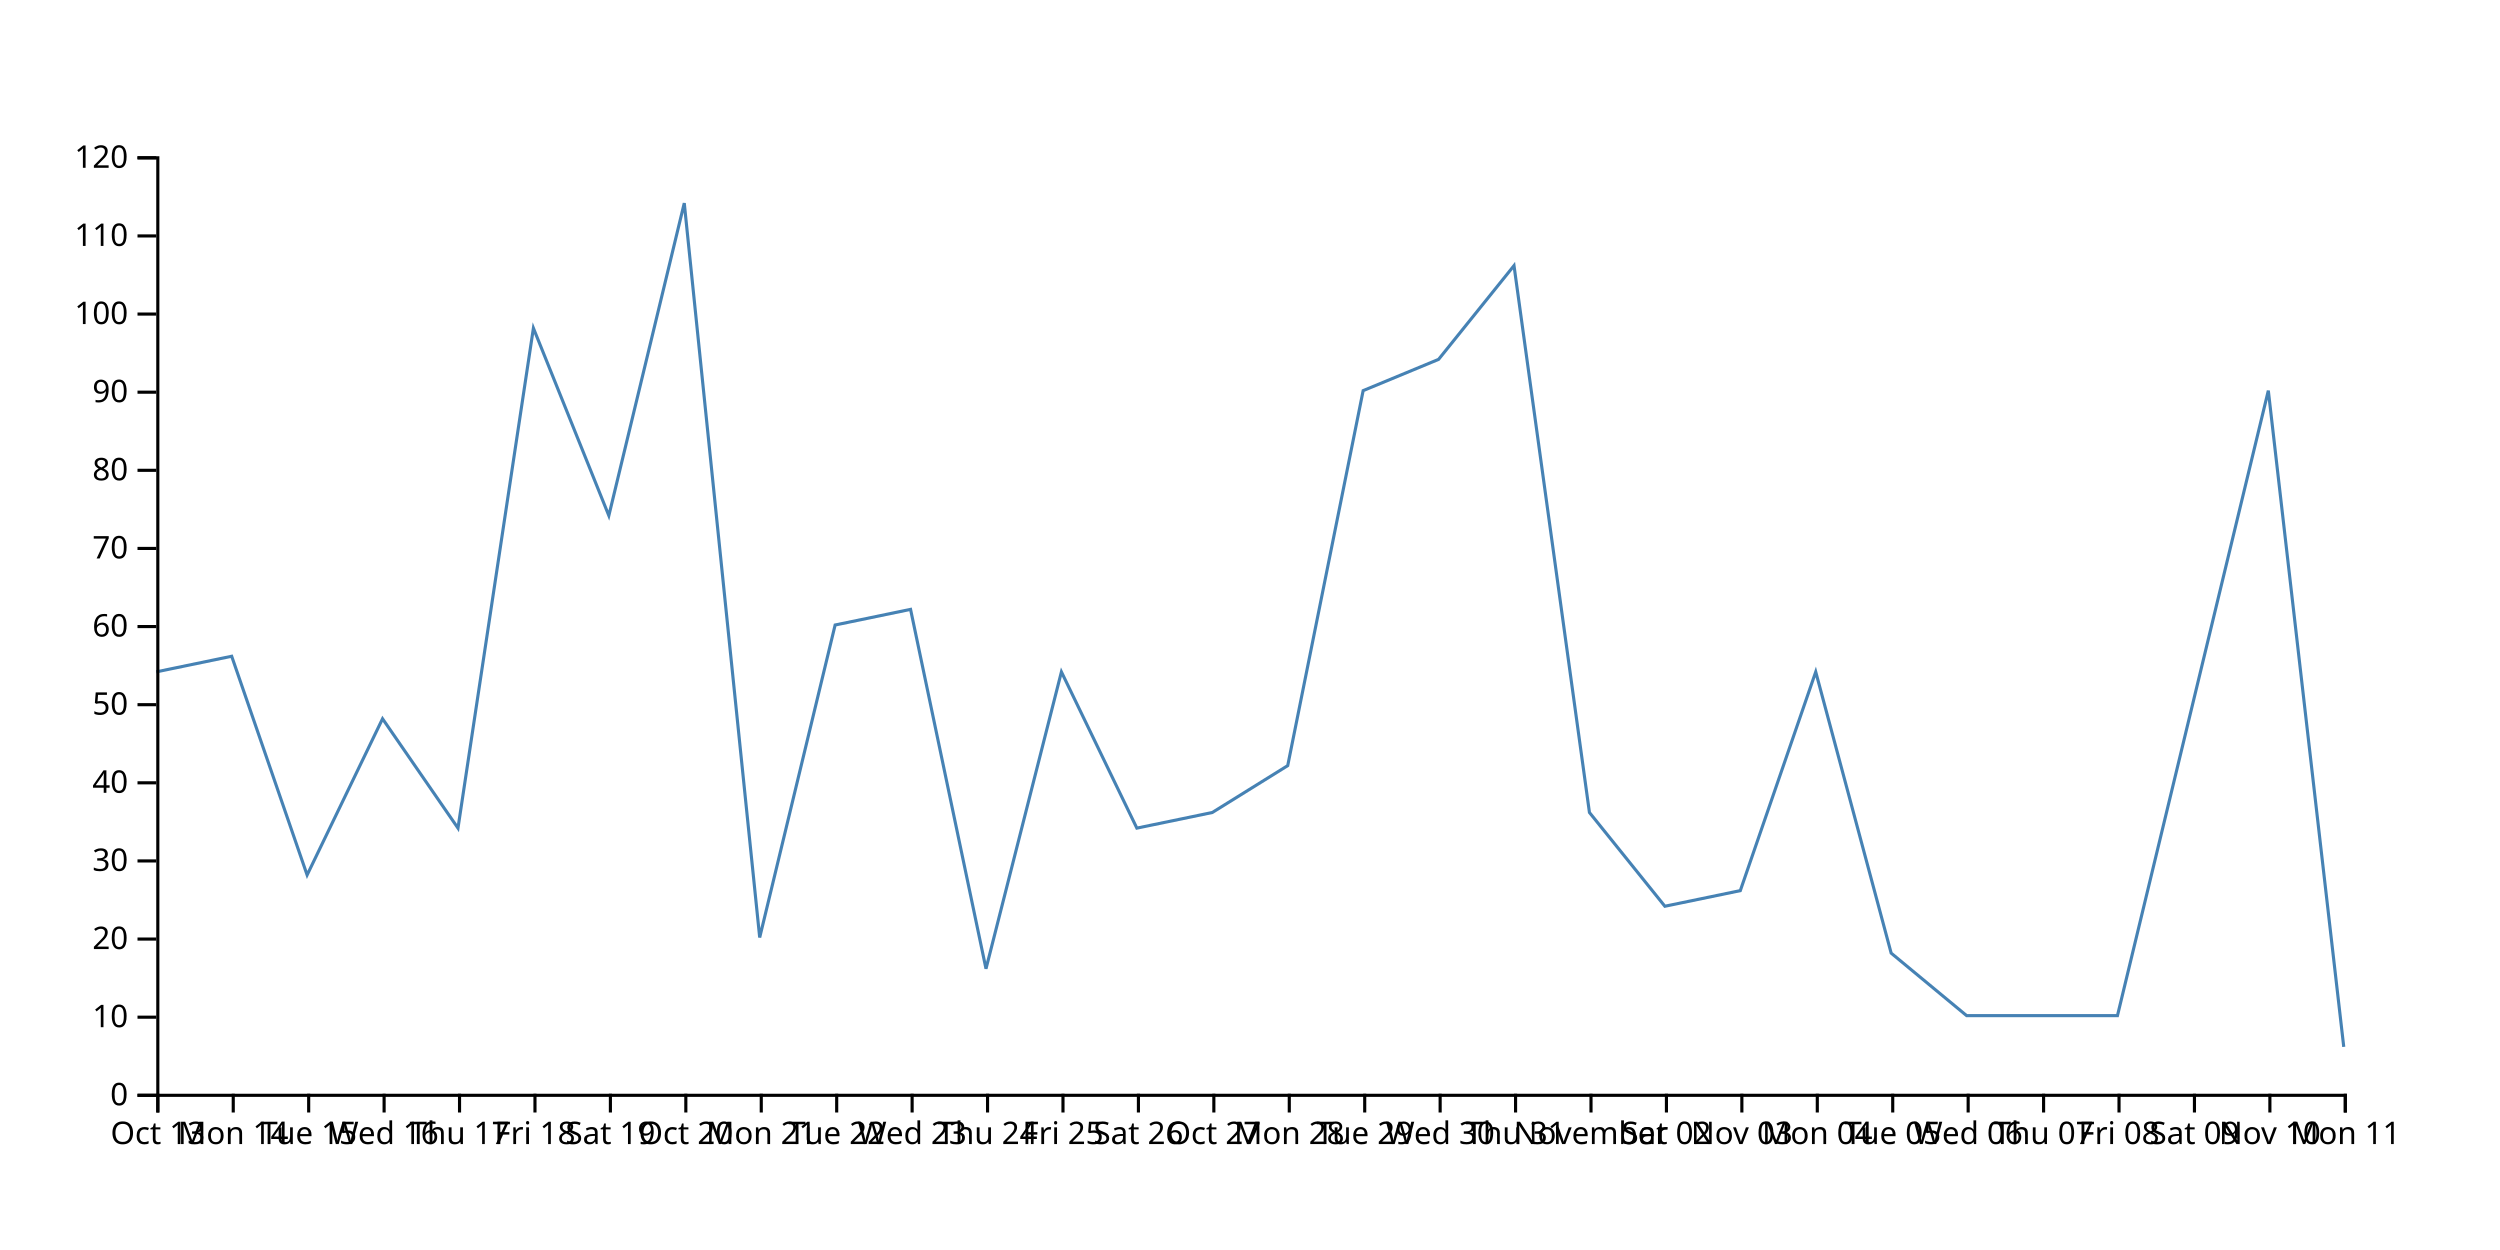
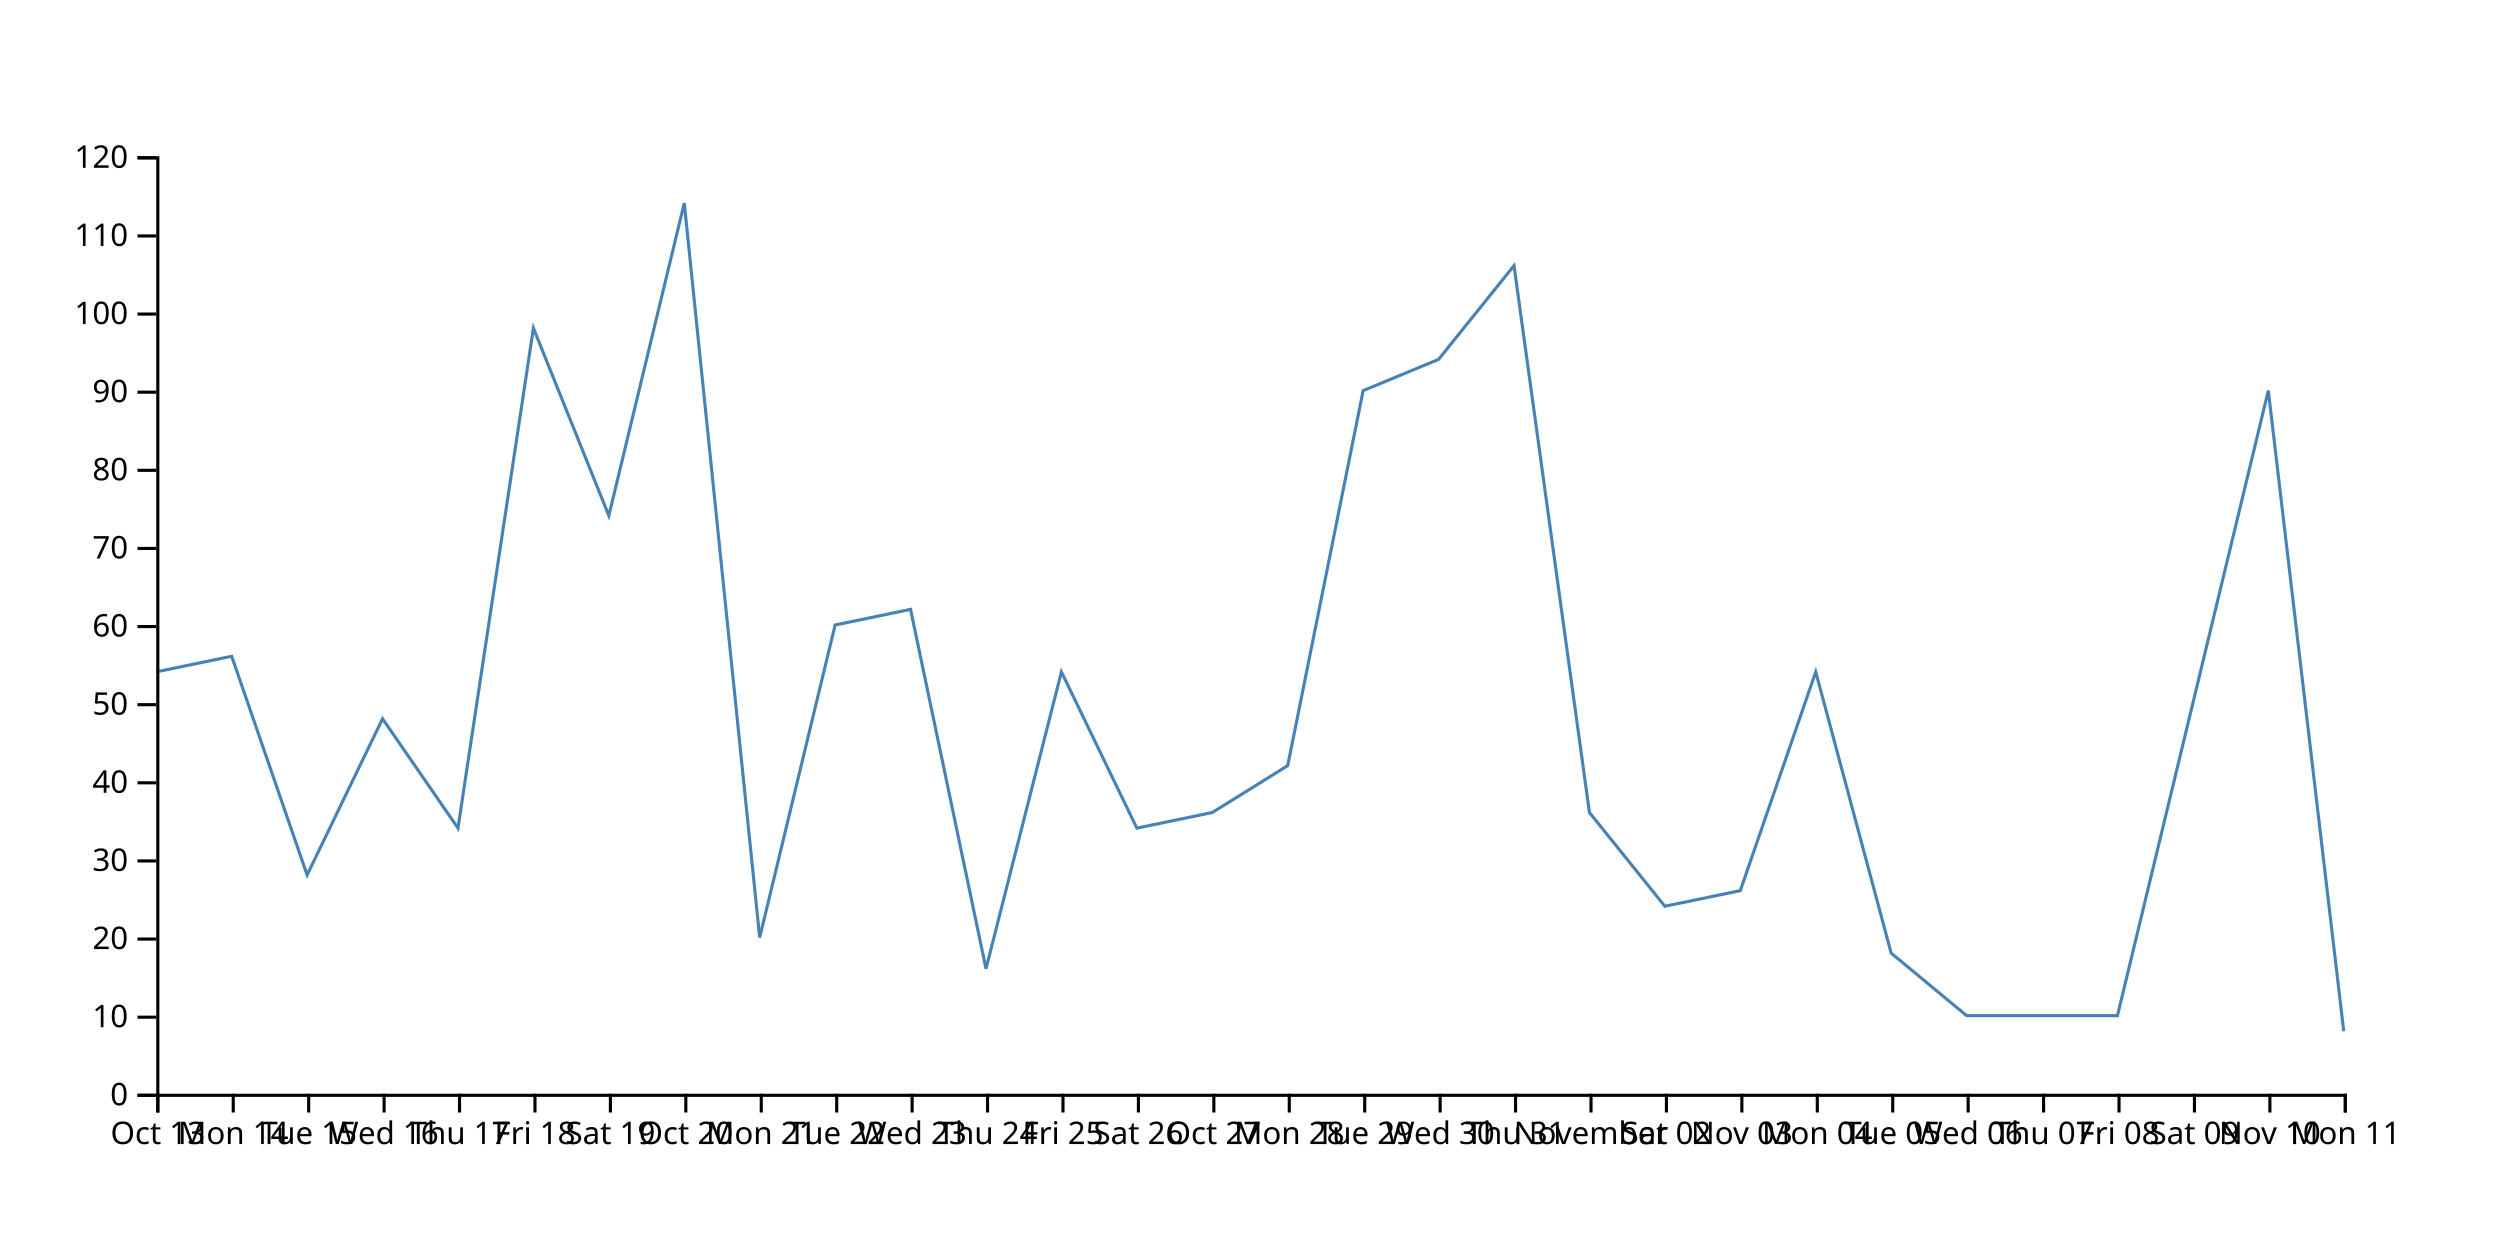
<svg xmlns="http://www.w3.org/2000/svg" width="800" height="400">
-   <path d="M750,335L725.862,125L701.724,225L677.586,325L653.448,325L629.31,325L605.172,305L581.034,215L556.897,285L532.759,290L508.621,260L484.483,85L460.345,115L436.207,125L412.069,245L387.931,260L363.793,265L339.655,215L315.517,310L291.379,195L267.241,200L243.103,300L218.966,65L194.828,165L170.69,105L146.552,265L122.414,230L98.276,280L74.138,210L50,215" fill="none" stroke="steelblue" />
+   <path d="M750,330L725.862,125L701.724,225L677.586,325L653.448,325L629.31,325L605.172,305L581.034,215L556.897,285L532.759,290L508.621,260L484.483,85L460.345,115L436.207,125L412.069,245L387.931,260L363.793,265L339.655,215L315.517,310L291.379,195L267.241,200L243.103,300L218.966,65L194.828,165L170.69,105L146.552,265L122.414,230L98.276,280L74.138,210L50,215" fill="none" stroke="steelblue" />
  <g transform="translate(0,350)" fill="none" font-size="10" font-family="sans-serif" text-anchor="middle">
    <path class="domain" stroke="currentColor" d="M50.5,6V0.5H750.5V6" />
    <g class="tick" opacity="1" transform="translate(50.5,0)">
      <line stroke="currentColor" y2="6" />
      <text fill="currentColor" y="9" dy="0.71em">Oct 13</text>
    </g>
    <g class="tick" opacity="1" transform="translate(74.63793,0)">
      <line stroke="currentColor" y2="6" />
      <text fill="currentColor" y="9" dy="0.71em">Mon 14</text>
    </g>
    <g class="tick" opacity="1" transform="translate(98.77586,0)">
      <line stroke="currentColor" y2="6" />
      <text fill="currentColor" y="9" dy="0.71em">Tue 15</text>
    </g>
    <g class="tick" opacity="1" transform="translate(122.9138,0)">
      <line stroke="currentColor" y2="6" />
      <text fill="currentColor" y="9" dy="0.71em">Wed 16</text>
    </g>
    <g class="tick" opacity="1" transform="translate(147.0517,0)">
      <line stroke="currentColor" y2="6" />
      <text fill="currentColor" y="9" dy="0.71em">Thu 17</text>
    </g>
    <g class="tick" opacity="1" transform="translate(171.1897,0)">
      <line stroke="currentColor" y2="6" />
      <text fill="currentColor" y="9" dy="0.71em">Fri 18</text>
    </g>
    <g class="tick" opacity="1" transform="translate(195.3276,0)">
      <line stroke="currentColor" y2="6" />
      <text fill="currentColor" y="9" dy="0.71em">Sat 19</text>
    </g>
    <g class="tick" opacity="1" transform="translate(219.4655,0)">
      <line stroke="currentColor" y2="6" />
      <text fill="currentColor" y="9" dy="0.71em">Oct 20</text>
    </g>
    <g class="tick" opacity="1" transform="translate(243.6034,0)">
      <line stroke="currentColor" y2="6" />
      <text fill="currentColor" y="9" dy="0.71em">Mon 21</text>
    </g>
    <g class="tick" opacity="1" transform="translate(267.7414,0)">
      <line stroke="currentColor" y2="6" />
      <text fill="currentColor" y="9" dy="0.71em">Tue 22</text>
    </g>
    <g class="tick" opacity="1" transform="translate(291.8793,0)">
      <line stroke="currentColor" y2="6" />
      <text fill="currentColor" y="9" dy="0.71em">Wed 23</text>
    </g>
    <g class="tick" opacity="1" transform="translate(316.0172,0)">
      <line stroke="currentColor" y2="6" />
      <text fill="currentColor" y="9" dy="0.71em">Thu 24</text>
    </g>
    <g class="tick" opacity="1" transform="translate(340.1552,0)">
      <line stroke="currentColor" y2="6" />
      <text fill="currentColor" y="9" dy="0.71em">Fri 25</text>
    </g>
    <g class="tick" opacity="1" transform="translate(364.2931,0)">
      <line stroke="currentColor" y2="6" />
      <text fill="currentColor" y="9" dy="0.71em">Sat 26</text>
    </g>
    <g class="tick" opacity="1" transform="translate(388.431,0)">
      <line stroke="currentColor" y2="6" />
      <text fill="currentColor" y="9" dy="0.71em">Oct 27</text>
    </g>
    <g class="tick" opacity="1" transform="translate(412.569,0)">
      <line stroke="currentColor" y2="6" />
      <text fill="currentColor" y="9" dy="0.71em">Mon 28</text>
    </g>
    <g class="tick" opacity="1" transform="translate(436.7069,0)">
      <line stroke="currentColor" y2="6" />
      <text fill="currentColor" y="9" dy="0.71em">Tue 29</text>
    </g>
    <g class="tick" opacity="1" transform="translate(460.8448,0)">
      <line stroke="currentColor" y2="6" />
      <text fill="currentColor" y="9" dy="0.71em">Wed 30</text>
    </g>
    <g class="tick" opacity="1" transform="translate(484.9828,0)">
      <line stroke="currentColor" y2="6" />
      <text fill="currentColor" y="9" dy="0.71em">Thu 31</text>
    </g>
    <g class="tick" opacity="1" transform="translate(509.1207,0)">
      <line stroke="currentColor" y2="6" />
      <text fill="currentColor" y="9" dy="0.71em">November</text>
    </g>
    <g class="tick" opacity="1" transform="translate(533.2586,0)">
      <line stroke="currentColor" y2="6" />
      <text fill="currentColor" y="9" dy="0.71em">Sat 02</text>
    </g>
    <g class="tick" opacity="1" transform="translate(557.3966,0)">
      <line stroke="currentColor" y2="6" />
      <text fill="currentColor" y="9" dy="0.71em">Nov 03</text>
    </g>
    <g class="tick" opacity="1" transform="translate(581.5345,0)">
      <line stroke="currentColor" y2="6" />
      <text fill="currentColor" y="9" dy="0.71em">Mon 04</text>
    </g>
    <g class="tick" opacity="1" transform="translate(605.6724,0)">
      <line stroke="currentColor" y2="6" />
      <text fill="currentColor" y="9" dy="0.71em">Tue 05</text>
    </g>
    <g class="tick" opacity="1" transform="translate(629.8103,0)">
      <line stroke="currentColor" y2="6" />
      <text fill="currentColor" y="9" dy="0.71em">Wed 06</text>
    </g>
    <g class="tick" opacity="1" transform="translate(653.9483,0)">
      <line stroke="currentColor" y2="6" />
      <text fill="currentColor" y="9" dy="0.71em">Thu 07</text>
    </g>
    <g class="tick" opacity="1" transform="translate(678.0862,0)">
      <line stroke="currentColor" y2="6" />
      <text fill="currentColor" y="9" dy="0.71em">Fri 08</text>
    </g>
    <g class="tick" opacity="1" transform="translate(702.2241,0)">
      <line stroke="currentColor" y2="6" />
      <text fill="currentColor" y="9" dy="0.71em">Sat 09</text>
    </g>
    <g class="tick" opacity="1" transform="translate(726.3621,0)">
      <line stroke="currentColor" y2="6" />
      <text fill="currentColor" y="9" dy="0.71em">Nov 10</text>
    </g>
    <g class="tick" opacity="1" transform="translate(750.5,0)">
      <line stroke="currentColor" y2="6" />
      <text fill="currentColor" y="9" dy="0.71em">Mon 11</text>
    </g>
  </g>
  <g transform="translate(50,0)" fill="none" font-size="10" font-family="sans-serif" text-anchor="end">
    <path class="domain" stroke="currentColor" d="M-6,350.5H0.5V50.5H-6" />
    <g class="tick" opacity="1" transform="translate(0,350.5)">
      <line stroke="currentColor" x2="-6" />
      <text fill="currentColor" x="-9" dy="0.32em">0</text>
    </g>
    <g class="tick" opacity="1" transform="translate(0,325.5)">
      <line stroke="currentColor" x2="-6" />
      <text fill="currentColor" x="-9" dy="0.32em">10</text>
    </g>
    <g class="tick" opacity="1" transform="translate(0,300.5)">
      <line stroke="currentColor" x2="-6" />
      <text fill="currentColor" x="-9" dy="0.32em">20</text>
    </g>
    <g class="tick" opacity="1" transform="translate(0,275.5)">
      <line stroke="currentColor" x2="-6" />
      <text fill="currentColor" x="-9" dy="0.32em">30</text>
    </g>
    <g class="tick" opacity="1" transform="translate(0,250.5)">
      <line stroke="currentColor" x2="-6" />
      <text fill="currentColor" x="-9" dy="0.32em">40</text>
    </g>
    <g class="tick" opacity="1" transform="translate(0,225.5)">
      <line stroke="currentColor" x2="-6" />
      <text fill="currentColor" x="-9" dy="0.32em">50</text>
    </g>
    <g class="tick" opacity="1" transform="translate(0,200.5)">
      <line stroke="currentColor" x2="-6" />
      <text fill="currentColor" x="-9" dy="0.32em">60</text>
    </g>
    <g class="tick" opacity="1" transform="translate(0,175.5)">
      <line stroke="currentColor" x2="-6" />
      <text fill="currentColor" x="-9" dy="0.32em">70</text>
    </g>
    <g class="tick" opacity="1" transform="translate(0,150.5)">
      <line stroke="currentColor" x2="-6" />
      <text fill="currentColor" x="-9" dy="0.32em">80</text>
    </g>
    <g class="tick" opacity="1" transform="translate(0,125.5)">
      <line stroke="currentColor" x2="-6" />
      <text fill="currentColor" x="-9" dy="0.32em">90</text>
    </g>
    <g class="tick" opacity="1" transform="translate(0,100.5)">
      <line stroke="currentColor" x2="-6" />
      <text fill="currentColor" x="-9" dy="0.32em">100</text>
    </g>
    <g class="tick" opacity="1" transform="translate(0,75.5)">
      <line stroke="currentColor" x2="-6" />
      <text fill="currentColor" x="-9" dy="0.32em">110</text>
    </g>
    <g class="tick" opacity="1" transform="translate(0,50.5)">
      <line stroke="currentColor" x2="-6" />
      <text fill="currentColor" x="-9" dy="0.32em">120</text>
    </g>
  </g>
</svg>
